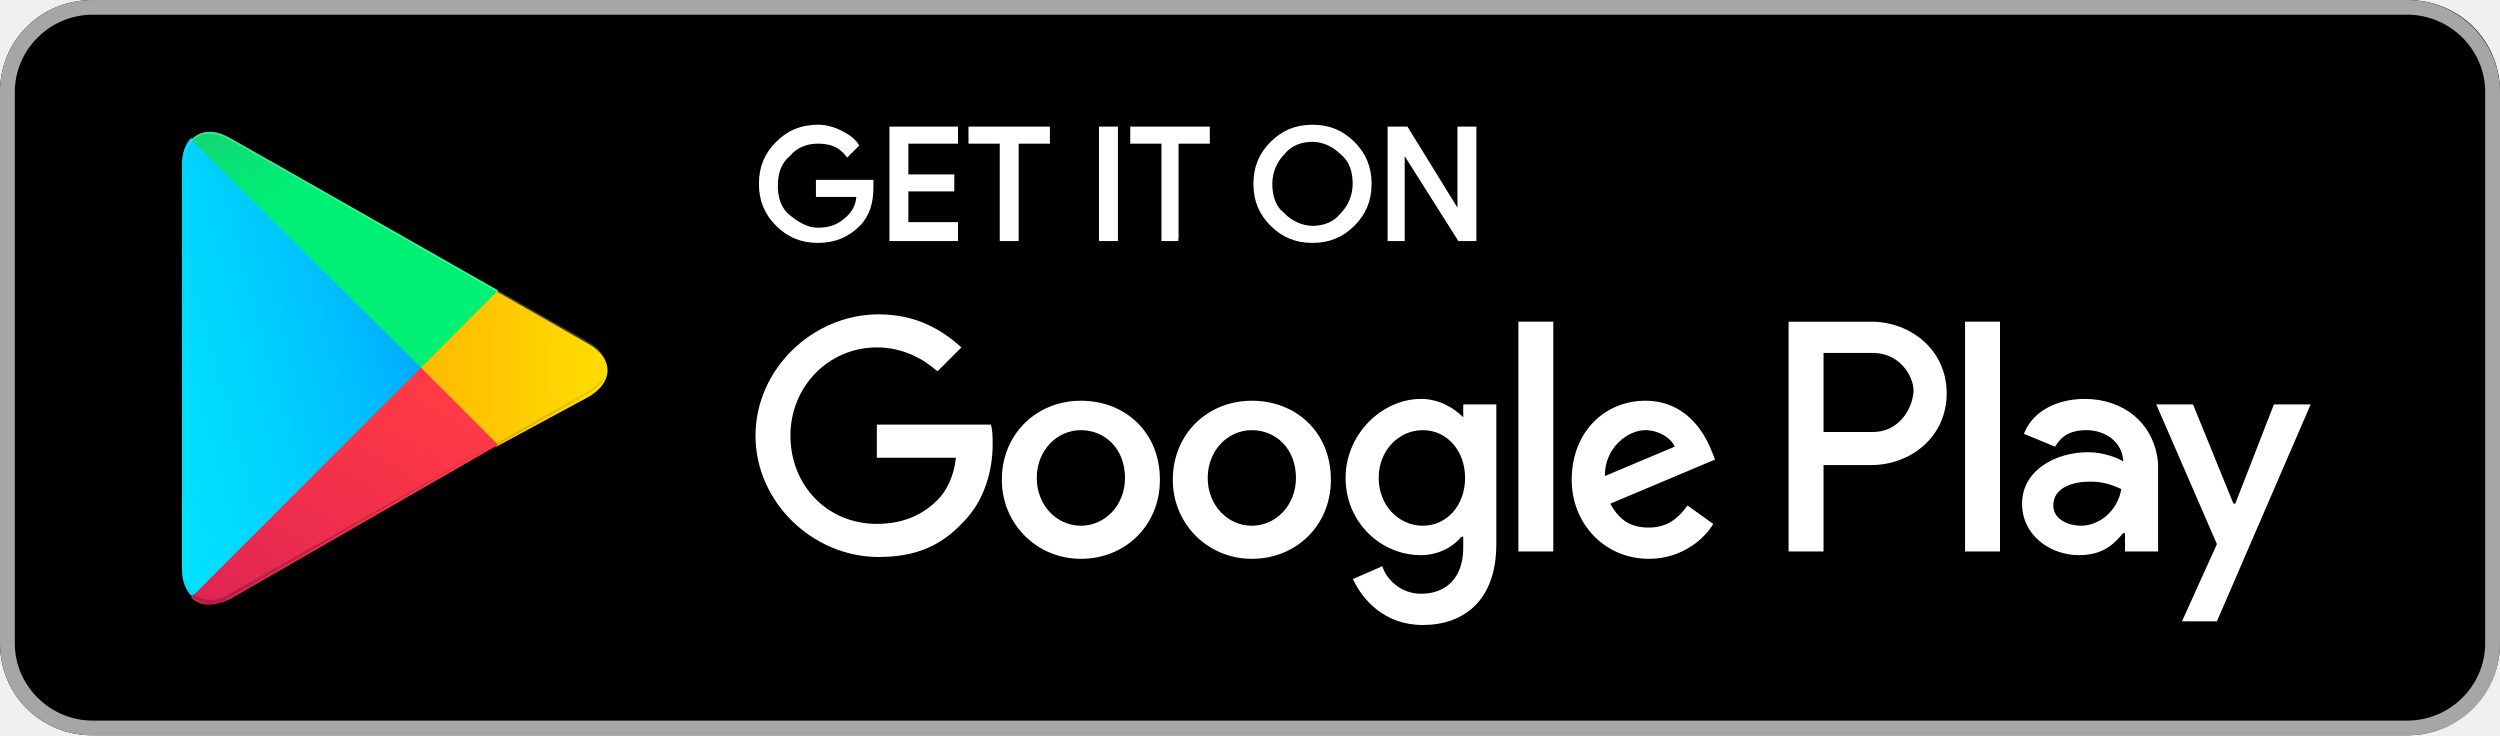
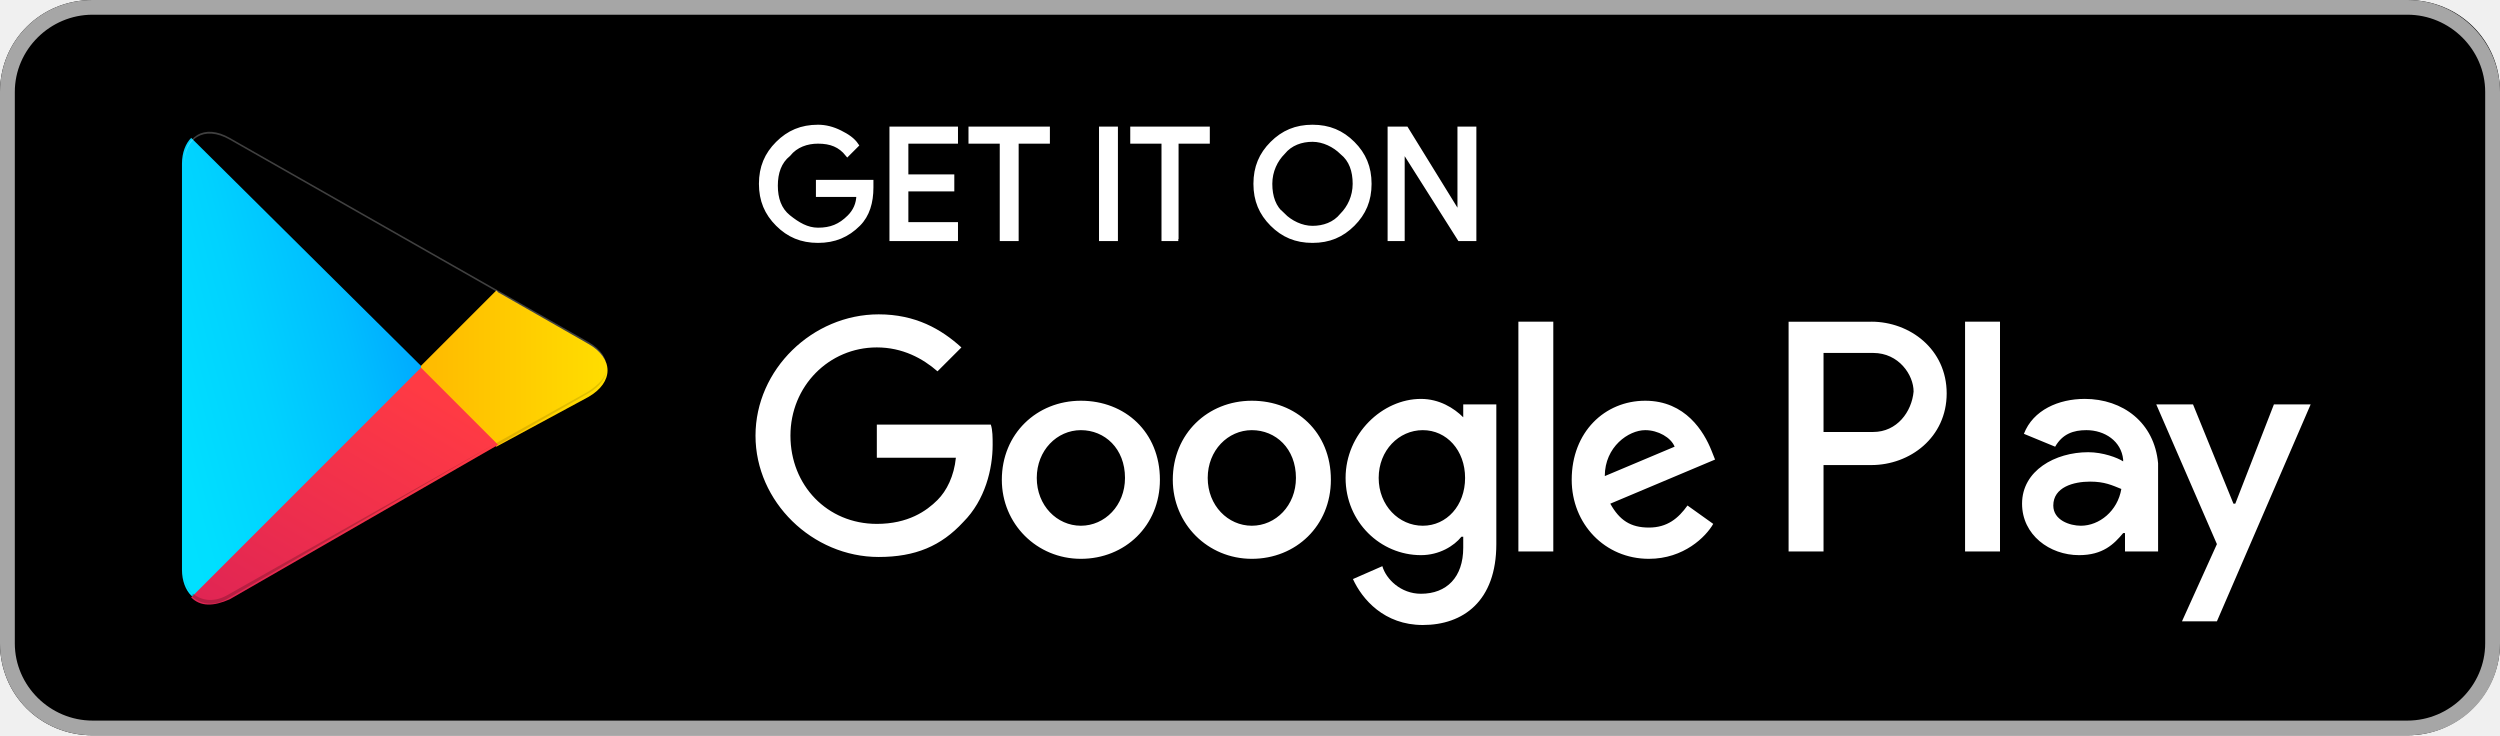
<svg xmlns="http://www.w3.org/2000/svg" width="119" height="35" viewBox="0 0 119 35">
  <defs>
    <linearGradient id="company-wds-company-store-googleplay-a" x1="91.536%" x2="-37.559%" y1="4.839%" y2="71.968%">
      <stop stop-color="#00A0FF" offset="0%" />
      <stop stop-color="#00A1FF" offset=".657%" />
      <stop stop-color="#00BEFF" offset="26.01%" />
      <stop stop-color="#00D2FF" offset="51.22%" />
      <stop stop-color="#00DFFF" offset="76.04%" />
      <stop stop-color="#00E3FF" offset="100%" />
    </linearGradient>
    <linearGradient id="company-wds-company-store-googleplay-b" x1="107.728%" x2="-130.665%" y1="49.428%" y2="49.428%">
      <stop stop-color="#FFE000" offset="0%" />
      <stop stop-color="#FFBD00" offset="40.87%" />
      <stop stop-color="#FFA500" offset="77.54%" />
      <stop stop-color="#FF9C00" offset="100%" />
    </linearGradient>
    <linearGradient id="company-wds-company-store-googleplay-c" x1="86.389%" x2="-49.888%" y1="17.815%" y2="194.393%">
      <stop stop-color="#FF3A44" offset="0%" />
      <stop stop-color="#C31162" offset="100%" />
    </linearGradient>
-     <linearGradient id="company-wds-company-store-googleplay-d" x1="-18.579%" x2="42.275%" y1="-54.527%" y2="24.69%">
-       <stop stop-color="#32A071" offset="0%" />
-       <stop stop-color="#2DA771" offset="6.85%" />
-       <stop stop-color="#15CF74" offset="47.62%" />
-       <stop stop-color="#06E775" offset="80.09%" />
-       <stop stop-color="#00F076" offset="100%" />
-     </linearGradient>
  </defs>
  <g fill="none" fill-rule="evenodd">
    <path fill="#000" d="M114.593 35H4.407C1.94 35 0 33.075 0 30.625V4.375C0 1.925 1.94 0 4.407 0h110.186C117.06 0 119 1.925 119 4.375v26.25c0 2.362-1.94 4.375-4.407 4.375z" />
    <path fill="#A6A6A6" d="M114.593.7c2.027 0 3.702 1.662 3.702 3.675v26.25c0 2.013-1.675 3.675-3.702 3.675H4.407C2.38 34.3.705 32.638.705 30.625V4.375C.705 2.362 2.38.7 4.407.7h110.186zm0-.7H4.407C1.94 0 0 1.925 0 4.375v26.25C0 33.075 1.94 35 4.407 35h110.186c2.468 0 4.407-1.925 4.407-4.375V4.375C119 2.013 117.06 0 114.593 0z" />
    <path fill="#FFF" stroke="#FFF" stroke-width=".2" d="M41.475 8.925c0 .7-.175 1.313-.613 1.75-.525.525-1.137.787-1.925.787-.787 0-1.4-.262-1.924-.787-.526-.525-.788-1.138-.788-1.925 0-.787.262-1.4.788-1.925.525-.525 1.137-.788 1.925-.788.35 0 .7.088 1.05.263.35.175.612.35.787.612l-.438.438c-.35-.438-.787-.612-1.4-.612-.524 0-1.05.174-1.4.612-.437.35-.612.875-.612 1.488 0 .612.175 1.137.613 1.487.437.35.875.613 1.4.613.612 0 1.05-.176 1.487-.613.263-.262.438-.612.438-1.05h-1.925v-.613h2.537v.263zM45.5 6.737h-2.362V8.4h2.187v.612h-2.187v1.663H45.5v.7h-3.062v-5.25H45.5zm2.888 4.638h-.7V6.737H46.2v-.612h3.675v.612h-1.487zm4.025 0v-5.25h.7v5.25zm3.674 0h-.7V6.737H53.9v-.612h3.587v.612H56v4.638zm8.313-.7c-.525.525-1.138.787-1.925.787-.788 0-1.4-.262-1.925-.787-.525-.525-.787-1.138-.787-1.925 0-.787.262-1.4.787-1.925.525-.525 1.138-.788 1.925-.788.788 0 1.4.263 1.925.788.525.525.787 1.138.787 1.925 0 .787-.262 1.4-.787 1.925zm-3.325-.438c.35.35.875.613 1.4.613.525 0 1.05-.175 1.4-.612.35-.35.612-.875.612-1.488s-.174-1.138-.612-1.487c-.35-.35-.875-.613-1.4-.613-.525 0-1.05.175-1.4.612-.35.35-.613.875-.613 1.488s.175 1.137.613 1.488zm5.075 1.138v-5.25h.788l2.537 4.113V6.125h.7v5.25h-.7l-2.712-4.287v4.287z" />
    <path fill="#FFF" d="M59.587 19.075c-2.1 0-3.762 1.575-3.762 3.762 0 2.1 1.662 3.763 3.762 3.763s3.763-1.575 3.763-3.763c0-2.274-1.663-3.762-3.763-3.762zm0 5.95c-1.137 0-2.1-.962-2.1-2.275s.963-2.275 2.1-2.275c1.138 0 2.1.875 2.1 2.275 0 1.313-.962 2.275-2.1 2.275zm-8.137-5.95c-2.1 0-3.763 1.575-3.763 3.762 0 2.1 1.663 3.763 3.763 3.763 2.1 0 3.762-1.575 3.762-3.763 0-2.274-1.662-3.762-3.762-3.762zm0 5.95c-1.138 0-2.1-.962-2.1-2.275s.962-2.275 2.1-2.275c1.137 0 2.1.875 2.1 2.275 0 1.313-.962 2.275-2.1 2.275zm-9.713-4.813v1.576H45.5c-.087.875-.438 1.575-.875 2.012-.525.525-1.4 1.137-2.888 1.137-2.362 0-4.112-1.837-4.112-4.2 0-2.362 1.837-4.2 4.112-4.2 1.225 0 2.188.526 2.888 1.138l1.138-1.137c-.963-.876-2.188-1.575-3.938-1.575-3.15 0-5.863 2.624-5.863 5.775 0 3.15 2.713 5.774 5.863 5.774 1.75 0 2.975-.524 4.025-1.662 1.05-1.05 1.4-2.538 1.4-3.675 0-.35 0-.7-.087-.963h-5.425zm39.726 1.226c-.35-.875-1.225-2.363-3.15-2.363-1.925 0-3.5 1.488-3.5 3.762 0 2.1 1.575 3.763 3.674 3.763 1.663 0 2.713-1.05 3.063-1.663l-1.225-.875c-.438.613-.963 1.05-1.838 1.05-.874 0-1.4-.35-1.837-1.137l4.987-2.1-.174-.438zm-5.075 1.225c0-1.4 1.137-2.188 1.924-2.188.613 0 1.225.35 1.4.787l-3.325 1.4zm-4.113 3.587h1.662V15.312h-1.662V26.25zm-2.625-6.387c-.438-.438-1.138-.875-2.013-.875-1.837 0-3.587 1.662-3.587 3.762s1.663 3.675 3.588 3.675c.874 0 1.575-.438 1.924-.875h.088v.525c0 1.4-.788 2.188-2.013 2.188-.962 0-1.662-.7-1.837-1.313l-1.4.613c.438.962 1.487 2.187 3.325 2.187 1.925 0 3.5-1.137 3.5-3.85v-6.65H69.65v.613zm-1.925 5.162c-1.137 0-2.1-.962-2.1-2.275s.963-2.275 2.1-2.275c1.138 0 2.013.962 2.013 2.275s-.876 2.275-2.013 2.275zm21.35-9.712h-3.938V26.25H86.8v-4.113h2.275c1.837 0 3.587-1.312 3.587-3.412 0-2.1-1.75-3.413-3.587-3.413zm.087 5.25H86.8V16.8h2.362c1.225 0 1.925 1.05 1.925 1.837-.087.963-.787 1.925-1.925 1.925zm10.063-1.575c-1.225 0-2.45.524-2.887 1.662l1.487.613c.35-.613.875-.788 1.487-.788.876 0 1.663.525 1.75 1.4v.087c-.262-.174-.962-.437-1.662-.437-1.575 0-3.15.875-3.15 2.45 0 1.487 1.313 2.45 2.713 2.45 1.137 0 1.662-.525 2.1-1.05h.087v.875h1.575v-4.2c-.175-1.925-1.662-3.063-3.5-3.063zm-.175 6.037c-.525 0-1.313-.262-1.313-.962 0-.875.963-1.138 1.75-1.138.7 0 1.05.175 1.488.35-.175 1.05-1.05 1.75-1.925 1.75zm9.188-5.775l-1.838 4.725h-.088l-1.924-4.725h-1.75l2.887 6.65-1.663 3.675h1.663l4.462-10.325h-1.75zm-14.7 7H95.2V15.312h-1.663V26.25z" />
    <path fill="url(#company-wds-company-store-googleplay-a)" d="M9.1 6.563c-.262.262-.438.7-.438 1.224v19.338c0 .525.175.962.438 1.225l.088.087 10.85-10.85v-.174L9.1 6.563z" />
    <path fill="url(#company-wds-company-store-googleplay-b)" d="M23.625 21.262l-3.587-3.587v-.262l3.587-3.588.087.088L28 16.363c1.225.7 1.225 1.837 0 2.537l-4.375 2.363z" />
    <path fill="url(#company-wds-company-store-googleplay-c)" d="M23.712 21.175L20.038 17.5 9.1 28.438c.438.437 1.05.437 1.838.087l12.774-7.35" />
-     <path fill="url(#company-wds-company-store-googleplay-d)" d="M23.712 13.825L10.938 6.563c-.788-.438-1.4-.35-1.838.087L20.038 17.5l3.674-3.675z" />
+     <path fill="url(#store-googleplay-gradient-4)" d="M23.712 13.825L10.938 6.563c-.788-.438-1.4-.35-1.838.087L20.038 17.5l3.674-3.675z" />
    <path fill="#000" d="M23.625 21.087l-12.688 7.175c-.7.438-1.312.35-1.75 0l-.087.088.088.087c.437.35 1.05.438 1.75 0l12.687-7.35z" opacity=".2" />
    <path fill="#000" d="M9.15 28.262c-.3-.262-.4-.7-.4-1.224v.087c0 .525.2.962.5 1.225v-.088h-.1zM28 18.637l-4.375 2.45.087.088L28 18.725c.613-.35.875-.788.875-1.225 0 .438-.35.788-.875 1.137z" opacity=".12" />
    <path fill="#FFF" d="M10.938 6.65L28 16.363c.525.35.875.7.875 1.137 0-.438-.262-.875-.875-1.225L10.937 6.563c-1.224-.7-2.187-.088-2.187 1.312v.088c0-1.4.963-2.013 2.188-1.313z" opacity=".25" />
  </g>
</svg>
